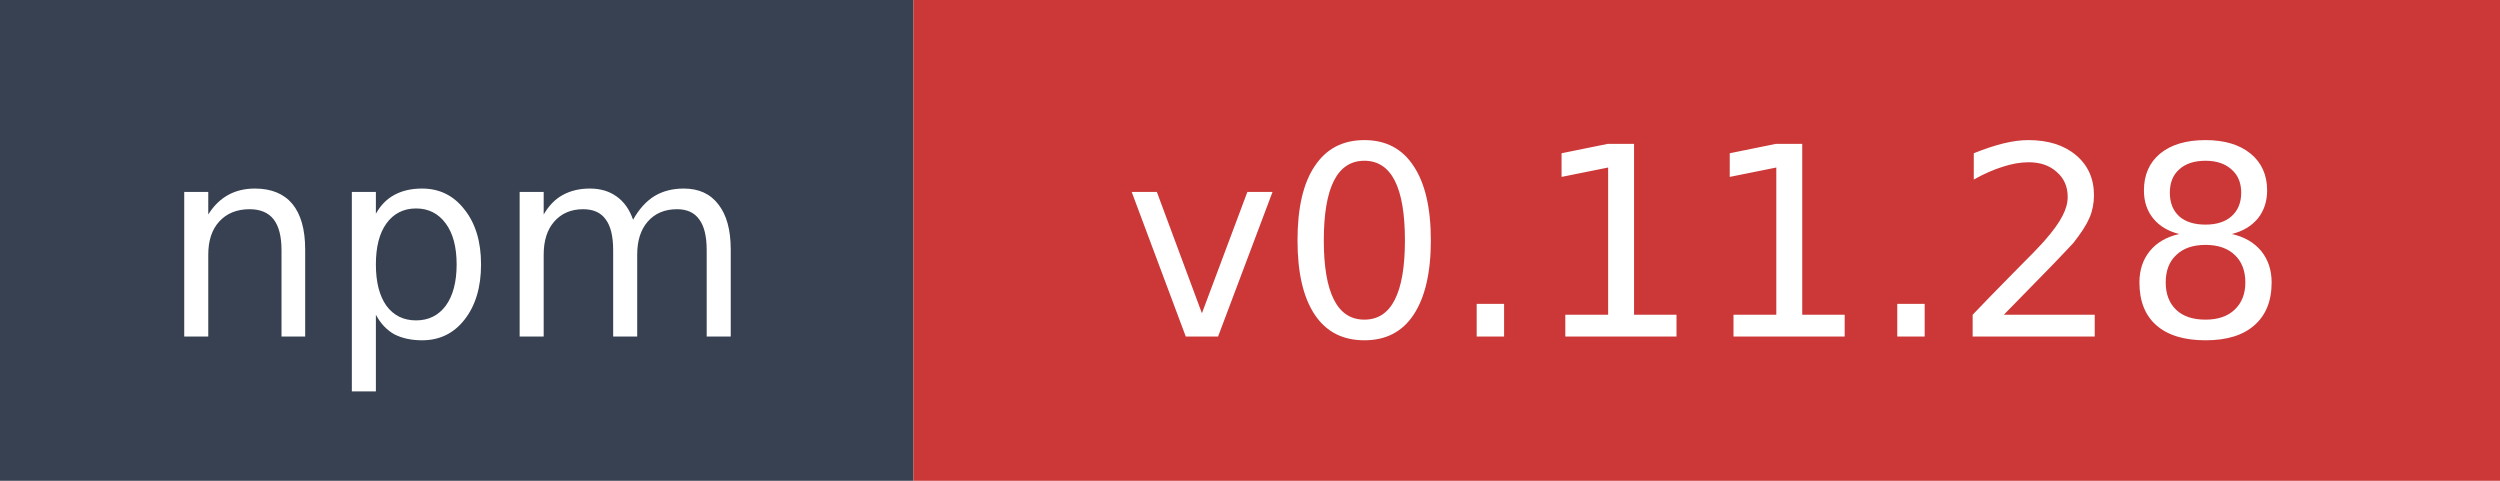
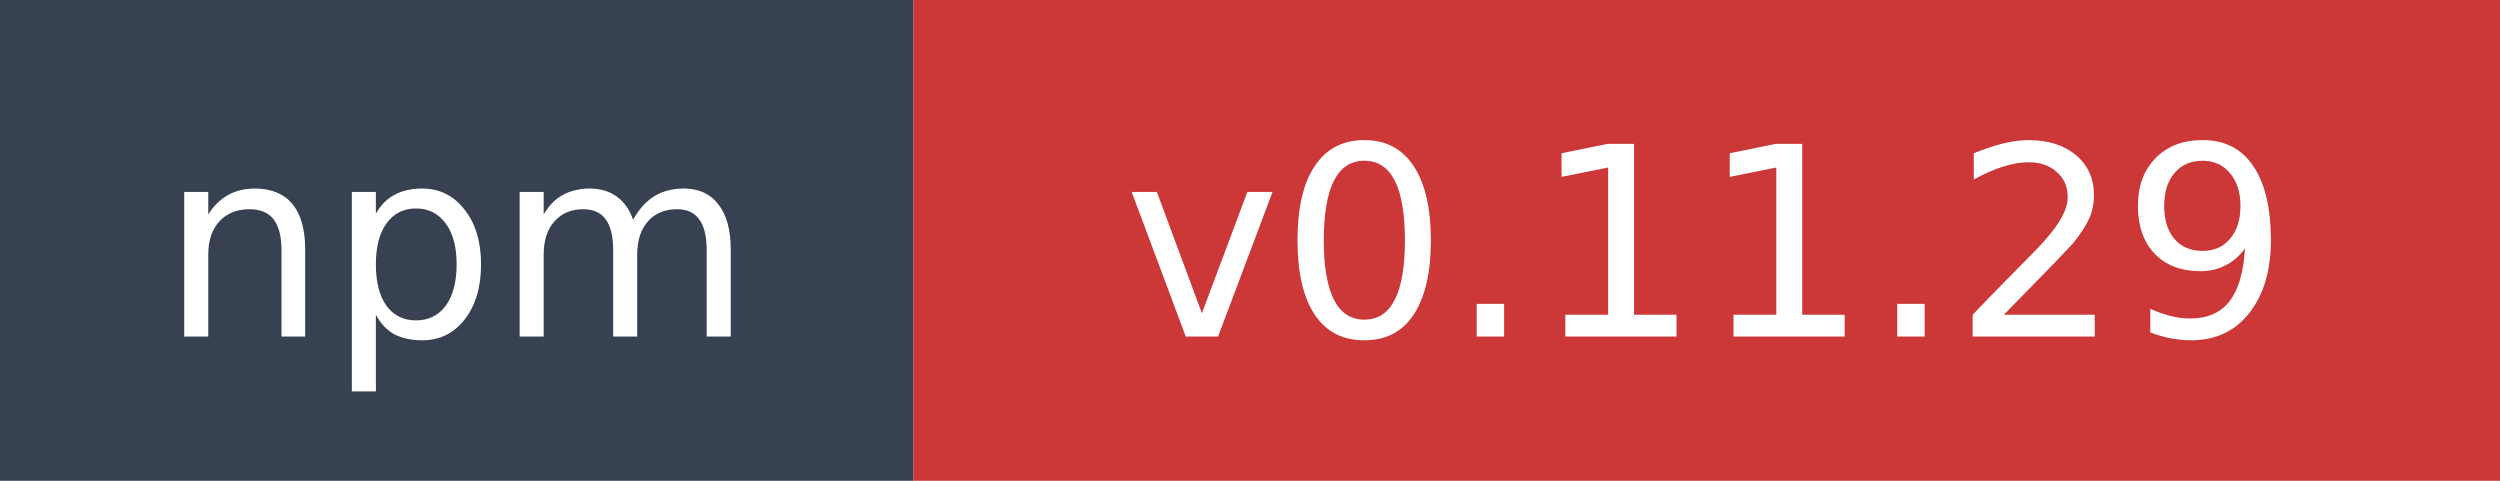
- <svg xmlns="http://www.w3.org/2000/svg" width="104" height="20" role="img" aria-label="npm: v0.11.28">
+ <svg xmlns="http://www.w3.org/2000/svg" width="104" height="20" role="img" aria-label="npm: v0.11.29">
  <rect width="38" height="20" fill="#374151" />
  <rect x="38" width="66" height="20" fill="#cb3837" />
  <text x="19" y="14" fill="#ffffff" font-family="Verdana,Geneva,DejaVu Sans,sans-serif" font-size="11" text-anchor="middle">npm</text>
-   <text x="71" y="14" fill="#ffffff" font-family="Verdana,Geneva,DejaVu Sans,sans-serif" font-size="11" text-anchor="middle">v0.11.28</text>
+   <text x="71" y="14" fill="#ffffff" font-family="Verdana,Geneva,DejaVu Sans,sans-serif" font-size="11" text-anchor="middle">v0.11.29</text>
</svg>
